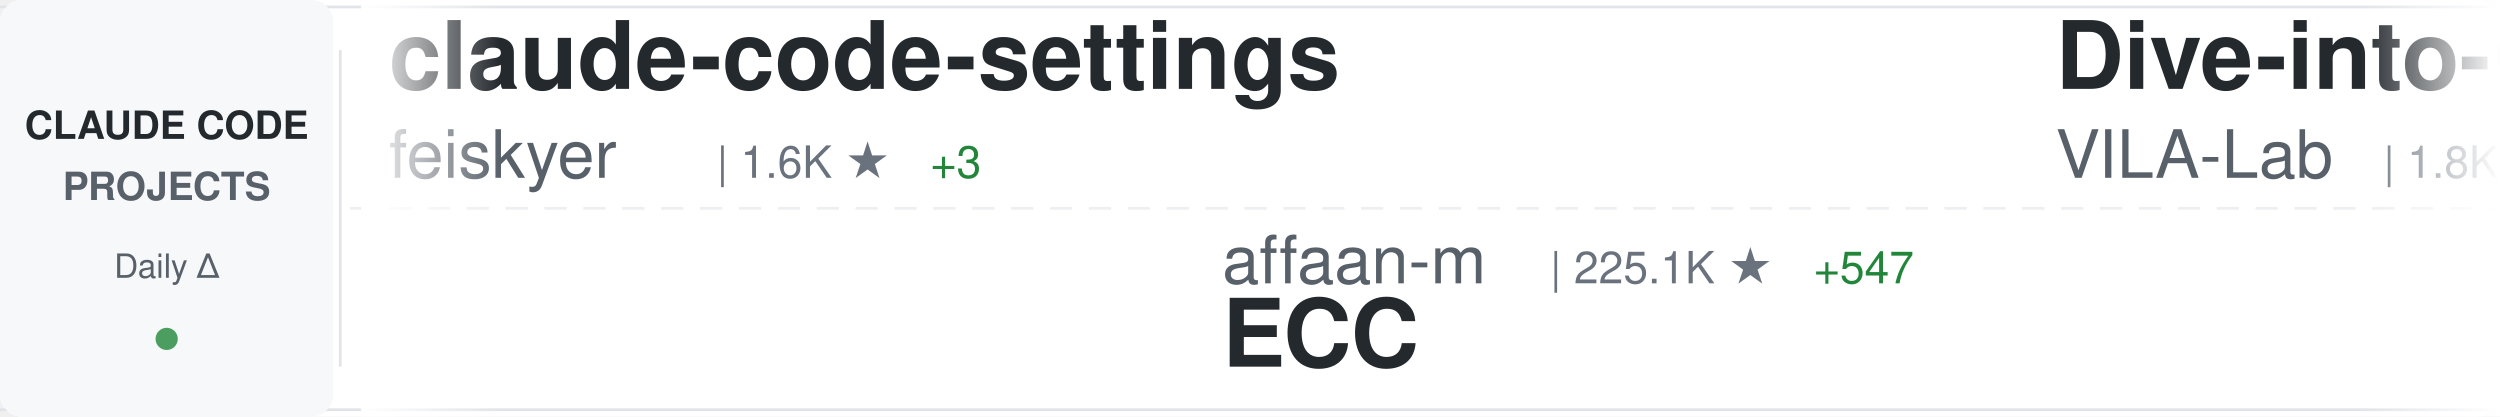
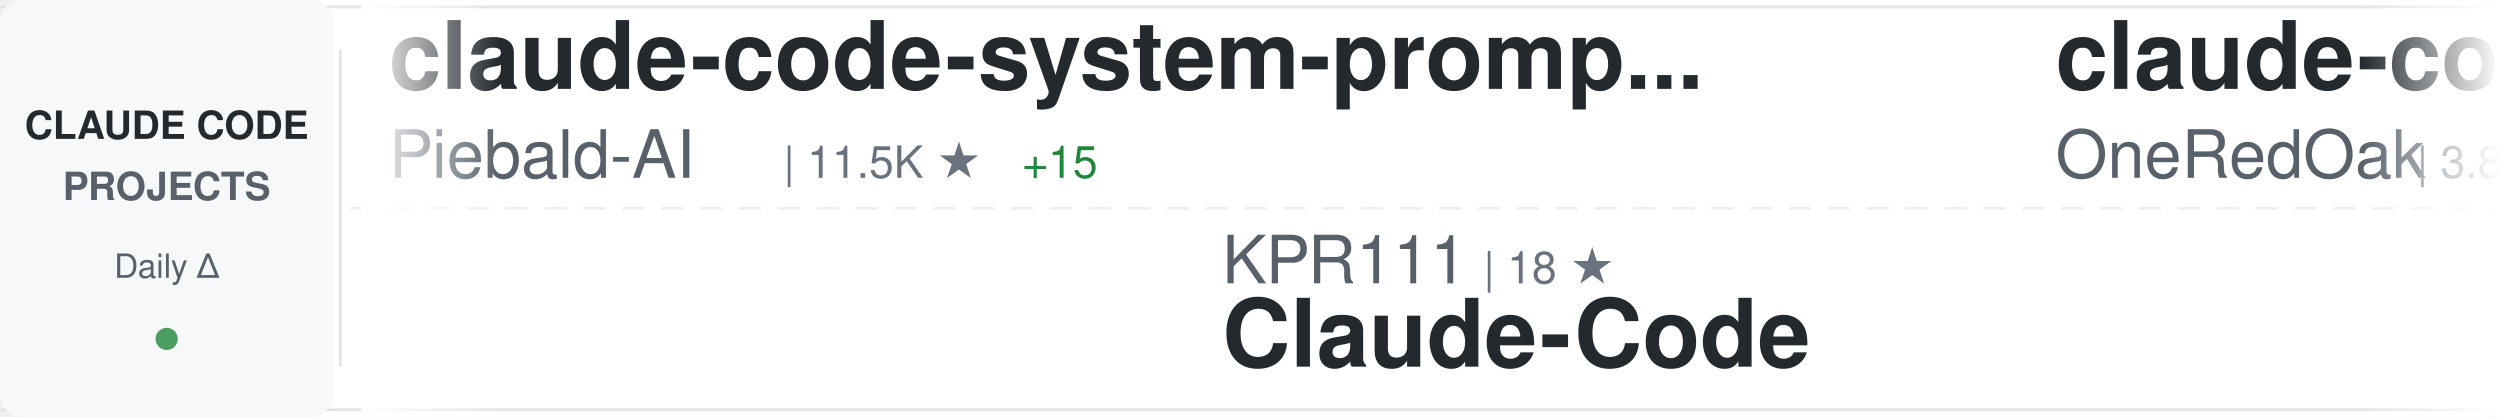
<svg xmlns="http://www.w3.org/2000/svg" width="900" height="150">
  <defs>
    <linearGradient id="awesomeLeftFade" x1="0%" y1="0%" x2="100%" y2="0%">
      <stop offset="0%" style="stop-color:#ffffff;stop-opacity:1" />
      <stop offset="100%" style="stop-color:#ffffff;stop-opacity:0" />
    </linearGradient>
    <linearGradient id="awesomeRightFade" x1="0%" y1="0%" x2="100%" y2="0%">
      <stop offset="0%" style="stop-color:#ffffff;stop-opacity:0" />
      <stop offset="100%" style="stop-color:#ffffff;stop-opacity:1" />
    </linearGradient>
  </defs>
  <rect width="900" height="150" fill="#ffffff" rx="8" />
  <rect x="0" y="2" width="900" height="1" fill="#e1e4e8" />
  <rect x="0" y="147" width="900" height="1" fill="#e1e4e8" />
  <line x1="0" y1="75" x2="900" y2="75" stroke="#e1e4e8" stroke-width="1" stroke-dasharray="8 6" opacity="0.6" />
  <rect x="0" y="0" width="120" height="150" fill="#f6f8fa" rx="8" />
  <text x="60" y="50" font-family="-apple-system, BlinkMacSystemFont, 'Segoe UI', Helvetica, Arial, sans-serif" font-size="14" font-weight="600" fill="#24292e" text-anchor="middle">CLAUDE CODE</text>
  <text x="60" y="72" font-family="-apple-system, BlinkMacSystemFont, 'Segoe UI', Helvetica, Arial, sans-serif" font-size="14" font-weight="600" fill="#586069" text-anchor="middle">PROJECTS</text>
  <text x="60" y="100" font-family="-apple-system, BlinkMacSystemFont, 'Segoe UI', Helvetica, Arial, sans-serif" font-size="12" font-weight="500" fill="#586069" text-anchor="middle">Daily Δ</text>
  <circle cx="60" cy="122" r="4" fill="#22863a" opacity="0.8" />
  <rect x="122" y="18" width="1" height="114" fill="#e1e4e8" />
  <clipPath id="awesomeTickerClip">
    <rect x="130" y="0" width="770" height="150" />
  </clipPath>
  <g clip-path="url(#awesomeTickerClip)">
    <g id="awesomeTickerItems">
      <animateTransform attributeName="transform" attributeType="XML" type="translate" from="0 0" to="-3000 0" dur="54s" repeatCount="indefinite" />
      <g transform="translate(0, 0)">
-         <text x="140" y="32" font-family="-apple-system, BlinkMacSystemFont, 'Segoe UI', Helvetica, Arial, sans-serif" font-size="34" font-weight="600" fill="#24292e">claude-code-settings</text>
-         <text x="140" y="64" font-family="-apple-system, BlinkMacSystemFont, 'Segoe UI', Helvetica, Arial, sans-serif" font-size="24" font-weight="400" fill="#586069">feiskyer</text>
+         <text x="140" y="32" font-family="-apple-system, BlinkMacSystemFont, 'Segoe UI', Helvetica, Arial, sans-serif" font-size="34" font-weight="600" fill="#24292e">claude-code-system-promp...</text>
+         <text x="140" y="64" font-family="-apple-system, BlinkMacSystemFont, 'Segoe UI', Helvetica, Arial, sans-serif" font-size="24" font-weight="400" fill="#586069">Piebald-AI</text>
+         <text x="282" y="64" font-family="-apple-system, BlinkMacSystemFont, 'Segoe UI', Helvetica, Arial, sans-serif" font-size="16" font-weight="500" fill="#6a737d">| 11.5K ★</text>
+         <text x="368" y="64" font-family="-apple-system, BlinkMacSystemFont, 'Segoe UI', Helvetica, Arial, sans-serif" font-size="16" font-weight="500" fill="#22863a"> +15</text>
+       </g>
+       <g transform="translate(300, 0)">
+         <text x="140" y="102" font-family="-apple-system, BlinkMacSystemFont, 'Segoe UI', Helvetica, Arial, sans-serif" font-size="24" font-weight="400" fill="#586069">KPR111</text>
+         <text x="234" y="102" font-family="-apple-system, BlinkMacSystemFont, 'Segoe UI', Helvetica, Arial, sans-serif" font-size="16" font-weight="500" fill="#6a737d">| 18 ★</text>
+         <text x="140" y="132" font-family="-apple-system, BlinkMacSystemFont, 'Segoe UI', Helvetica, Arial, sans-serif" font-size="34" font-weight="600" fill="#24292e">Claude-Code</text>
+       </g>
+       <g transform="translate(600, 0)">
+         <text x="140" y="32" font-family="-apple-system, BlinkMacSystemFont, 'Segoe UI', Helvetica, Arial, sans-serif" font-size="34" font-weight="600" fill="#24292e">claude-code-workflows</text>
+         <text x="140" y="64" font-family="-apple-system, BlinkMacSystemFont, 'Segoe UI', Helvetica, Arial, sans-serif" font-size="24" font-weight="400" fill="#586069">OneRedOak</text>
+         <text x="270" y="64" font-family="-apple-system, BlinkMacSystemFont, 'Segoe UI', Helvetica, Arial, sans-serif" font-size="16" font-weight="500" fill="#6a737d">| 3.8K ★</text>
+         <text x="347" y="64" font-family="-apple-system, BlinkMacSystemFont, 'Segoe UI', Helvetica, Arial, sans-serif" font-size="16" font-weight="500" fill="#22863a"> +1</text>
+       </g>
+       <g transform="translate(900, 0)">
+         <text x="140" y="102" font-family="-apple-system, BlinkMacSystemFont, 'Segoe UI', Helvetica, Arial, sans-serif" font-size="24" font-weight="400" fill="#586069">edmund-io</text>
+         <text x="270" y="102" font-family="-apple-system, BlinkMacSystemFont, 'Segoe UI', Helvetica, Arial, sans-serif" font-size="16" font-weight="500" fill="#6a737d">| 1.5K ★</text>
+         <text x="347" y="102" font-family="-apple-system, BlinkMacSystemFont, 'Segoe UI', Helvetica, Arial, sans-serif" font-size="16" font-weight="500" fill="#22863a"> +2</text>
+         <text x="140" y="132" font-family="-apple-system, BlinkMacSystemFont, 'Segoe UI', Helvetica, Arial, sans-serif" font-size="34" font-weight="600" fill="#24292e">edmunds-claude-code</text>
+       </g>
+       <g transform="translate(1200, 0)">
+         <text x="140" y="32" font-family="-apple-system, BlinkMacSystemFont, 'Segoe UI', Helvetica, Arial, sans-serif" font-size="34" font-weight="600" fill="#24292e">Claude-Code-Source-Study</text>
+         <text x="140" y="64" font-family="-apple-system, BlinkMacSystemFont, 'Segoe UI', Helvetica, Arial, sans-serif" font-size="24" font-weight="400" fill="#586069">luyao618</text>
        <text x="258" y="64" font-family="-apple-system, BlinkMacSystemFont, 'Segoe UI', Helvetica, Arial, sans-serif" font-size="16" font-weight="500" fill="#6a737d">| 1.6K ★</text>
        <text x="335" y="64" font-family="-apple-system, BlinkMacSystemFont, 'Segoe UI', Helvetica, Arial, sans-serif" font-size="16" font-weight="500" fill="#22863a"> +3</text>
      </g>
-       <g transform="translate(300, 0)">
-         <text x="140" y="102" font-family="-apple-system, BlinkMacSystemFont, 'Segoe UI', Helvetica, Arial, sans-serif" font-size="24" font-weight="400" fill="#586069">affaan-m</text>
-         <text x="258" y="102" font-family="-apple-system, BlinkMacSystemFont, 'Segoe UI', Helvetica, Arial, sans-serif" font-size="16" font-weight="500" fill="#6a737d">| 225.1K ★</text>
-         <text x="353" y="102" font-family="-apple-system, BlinkMacSystemFont, 'Segoe UI', Helvetica, Arial, sans-serif" font-size="16" font-weight="500" fill="#22863a"> +547</text>
-         <text x="140" y="132" font-family="-apple-system, BlinkMacSystemFont, 'Segoe UI', Helvetica, Arial, sans-serif" font-size="34" font-weight="600" fill="#24292e">ECC</text>
-       </g>
-       <g transform="translate(600, 0)">
-         <text x="140" y="32" font-family="-apple-system, BlinkMacSystemFont, 'Segoe UI', Helvetica, Arial, sans-serif" font-size="34" font-weight="600" fill="#24292e">Dive-into-Claude-Code</text>
-         <text x="140" y="64" font-family="-apple-system, BlinkMacSystemFont, 'Segoe UI', Helvetica, Arial, sans-serif" font-size="24" font-weight="400" fill="#586069">VILA-Lab</text>
-         <text x="258" y="64" font-family="-apple-system, BlinkMacSystemFont, 'Segoe UI', Helvetica, Arial, sans-serif" font-size="16" font-weight="500" fill="#6a737d">| 1.8K ★</text>
-         <text x="335" y="64" font-family="-apple-system, BlinkMacSystemFont, 'Segoe UI', Helvetica, Arial, sans-serif" font-size="16" font-weight="500" fill="#22863a"> +8</text>
-       </g>
-       <g transform="translate(900, 0)">
-         <text x="140" y="102" font-family="-apple-system, BlinkMacSystemFont, 'Segoe UI', Helvetica, Arial, sans-serif" font-size="24" font-weight="400" fill="#586069">ghuntley</text>
-         <text x="258" y="102" font-family="-apple-system, BlinkMacSystemFont, 'Segoe UI', Helvetica, Arial, sans-serif" font-size="16" font-weight="500" fill="#6a737d">| 986 ★</text>
-         <text x="140" y="132" font-family="-apple-system, BlinkMacSystemFont, 'Segoe UI', Helvetica, Arial, sans-serif" font-size="34" font-weight="600" fill="#24292e">claude-code-source-code-...</text>
-       </g>
-       <g transform="translate(1200, 0)">
-         <text x="140" y="32" font-family="-apple-system, BlinkMacSystemFont, 'Segoe UI', Helvetica, Arial, sans-serif" font-size="34" font-weight="600" fill="#24292e">claude_codex_bridge</text>
-         <text x="140" y="64" font-family="-apple-system, BlinkMacSystemFont, 'Segoe UI', Helvetica, Arial, sans-serif" font-size="24" font-weight="400" fill="#586069">SeemSeam</text>
-         <text x="258" y="64" font-family="-apple-system, BlinkMacSystemFont, 'Segoe UI', Helvetica, Arial, sans-serif" font-size="16" font-weight="500" fill="#6a737d">| 3.2K ★</text>
-         <text x="335" y="64" font-family="-apple-system, BlinkMacSystemFont, 'Segoe UI', Helvetica, Arial, sans-serif" font-size="16" font-weight="500" fill="#22863a"> +14</text>
-       </g>
      <g transform="translate(1500, 0)">
-         <text x="140" y="102" font-family="-apple-system, BlinkMacSystemFont, 'Segoe UI', Helvetica, Arial, sans-serif" font-size="24" font-weight="400" fill="#586069">zstmfhy</text>
-         <text x="246" y="102" font-family="-apple-system, BlinkMacSystemFont, 'Segoe UI', Helvetica, Arial, sans-serif" font-size="16" font-weight="500" fill="#6a737d">| 190 ★</text>
+         <text x="140" y="102" font-family="-apple-system, BlinkMacSystemFont, 'Segoe UI', Helvetica, Arial, sans-serif" font-size="24" font-weight="400" fill="#586069">fazxes</text>
+         <text x="234" y="102" font-family="-apple-system, BlinkMacSystemFont, 'Segoe UI', Helvetica, Arial, sans-serif" font-size="16" font-weight="500" fill="#6a737d">| 223 ★</text>
        <text x="140" y="132" font-family="-apple-system, BlinkMacSystemFont, 'Segoe UI', Helvetica, Arial, sans-serif" font-size="34" font-weight="600" fill="#24292e">Claude-code</text>
      </g>
      <g transform="translate(1800, 0)">
-         <text x="140" y="32" font-family="-apple-system, BlinkMacSystemFont, 'Segoe UI', Helvetica, Arial, sans-serif" font-size="34" font-weight="600" fill="#24292e">claude-code-source-build</text>
-         <text x="140" y="64" font-family="-apple-system, BlinkMacSystemFont, 'Segoe UI', Helvetica, Arial, sans-serif" font-size="24" font-weight="400" fill="#586069">andrew-kramer-inno</text>
-         <text x="378" y="64" font-family="-apple-system, BlinkMacSystemFont, 'Segoe UI', Helvetica, Arial, sans-serif" font-size="16" font-weight="500" fill="#6a737d">| 593 ★</text>
+         <text x="140" y="32" font-family="-apple-system, BlinkMacSystemFont, 'Segoe UI', Helvetica, Arial, sans-serif" font-size="34" font-weight="600" fill="#24292e">how-claude-code-works</text>
+         <text x="140" y="64" font-family="-apple-system, BlinkMacSystemFont, 'Segoe UI', Helvetica, Arial, sans-serif" font-size="24" font-weight="400" fill="#586069">Windy3f3f3f3f</text>
+         <text x="318" y="64" font-family="-apple-system, BlinkMacSystemFont, 'Segoe UI', Helvetica, Arial, sans-serif" font-size="16" font-weight="500" fill="#6a737d">| 2.9K ★</text>
+         <text x="395" y="64" font-family="-apple-system, BlinkMacSystemFont, 'Segoe UI', Helvetica, Arial, sans-serif" font-size="16" font-weight="500" fill="#22863a"> +18</text>
      </g>
      <g transform="translate(2100, 0)">
-         <text x="140" y="102" font-family="-apple-system, BlinkMacSystemFont, 'Segoe UI', Helvetica, Arial, sans-serif" font-size="24" font-weight="400" fill="#586069">frankbria</text>
-         <text x="270" y="102" font-family="-apple-system, BlinkMacSystemFont, 'Segoe UI', Helvetica, Arial, sans-serif" font-size="16" font-weight="500" fill="#6a737d">| 9.5K ★</text>
-         <text x="347" y="102" font-family="-apple-system, BlinkMacSystemFont, 'Segoe UI', Helvetica, Arial, sans-serif" font-size="16" font-weight="500" fill="#22863a"> +3</text>
-         <text x="140" y="132" font-family="-apple-system, BlinkMacSystemFont, 'Segoe UI', Helvetica, Arial, sans-serif" font-size="34" font-weight="600" fill="#24292e">ralph-claude-code</text>
+         <text x="140" y="102" font-family="-apple-system, BlinkMacSystemFont, 'Segoe UI', Helvetica, Arial, sans-serif" font-size="24" font-weight="400" fill="#586069">Cranot</text>
+         <text x="234" y="102" font-family="-apple-system, BlinkMacSystemFont, 'Segoe UI', Helvetica, Arial, sans-serif" font-size="16" font-weight="500" fill="#6a737d">| 2.8K ★</text>
+         <text x="311" y="102" font-family="-apple-system, BlinkMacSystemFont, 'Segoe UI', Helvetica, Arial, sans-serif" font-size="16" font-weight="500" fill="#22863a"> +2</text>
+         <text x="140" y="132" font-family="-apple-system, BlinkMacSystemFont, 'Segoe UI', Helvetica, Arial, sans-serif" font-size="34" font-weight="600" fill="#24292e">claude-code-guide</text>
      </g>
      <g transform="translate(2400, 0)">
-         <text x="140" y="32" font-family="-apple-system, BlinkMacSystemFont, 'Segoe UI', Helvetica, Arial, sans-serif" font-size="34" font-weight="600" fill="#24292e">claude-code-guide</text>
-         <text x="140" y="64" font-family="-apple-system, BlinkMacSystemFont, 'Segoe UI', Helvetica, Arial, sans-serif" font-size="24" font-weight="400" fill="#586069">zebbern</text>
-         <text x="246" y="64" font-family="-apple-system, BlinkMacSystemFont, 'Segoe UI', Helvetica, Arial, sans-serif" font-size="16" font-weight="500" fill="#6a737d">| 4.4K ★</text>
-         <text x="323" y="64" font-family="-apple-system, BlinkMacSystemFont, 'Segoe UI', Helvetica, Arial, sans-serif" font-size="16" font-weight="500" fill="#22863a"> +3</text>
+         <text x="140" y="32" font-family="-apple-system, BlinkMacSystemFont, 'Segoe UI', Helvetica, Arial, sans-serif" font-size="34" font-weight="600" fill="#24292e">Claude-Code-Game-Studios</text>
+         <text x="140" y="64" font-family="-apple-system, BlinkMacSystemFont, 'Segoe UI', Helvetica, Arial, sans-serif" font-size="24" font-weight="400" fill="#586069">Donchitos</text>
+         <text x="270" y="64" font-family="-apple-system, BlinkMacSystemFont, 'Segoe UI', Helvetica, Arial, sans-serif" font-size="16" font-weight="500" fill="#6a737d">| 22.5K ★</text>
+         <text x="356" y="64" font-family="-apple-system, BlinkMacSystemFont, 'Segoe UI', Helvetica, Arial, sans-serif" font-size="16" font-weight="500" fill="#22863a"> +38</text>
      </g>
      <g transform="translate(2700, 0)">
-         <text x="140" y="102" font-family="-apple-system, BlinkMacSystemFont, 'Segoe UI', Helvetica, Arial, sans-serif" font-size="24" font-weight="400" fill="#586069">Cranot</text>
-         <text x="234" y="102" font-family="-apple-system, BlinkMacSystemFont, 'Segoe UI', Helvetica, Arial, sans-serif" font-size="16" font-weight="500" fill="#6a737d">| 2.8K ★</text>
-         <text x="311" y="102" font-family="-apple-system, BlinkMacSystemFont, 'Segoe UI', Helvetica, Arial, sans-serif" font-size="16" font-weight="500" fill="#22863a"> +1</text>
-         <text x="140" y="132" font-family="-apple-system, BlinkMacSystemFont, 'Segoe UI', Helvetica, Arial, sans-serif" font-size="34" font-weight="600" fill="#24292e">claude-code-guide</text>
+         <text x="140" y="102" font-family="-apple-system, BlinkMacSystemFont, 'Segoe UI', Helvetica, Arial, sans-serif" font-size="24" font-weight="400" fill="#586069">Maciek-roboblog</text>
+         <text x="342" y="102" font-family="-apple-system, BlinkMacSystemFont, 'Segoe UI', Helvetica, Arial, sans-serif" font-size="16" font-weight="500" fill="#6a737d">| 8.4K ★</text>
+         <text x="419" y="102" font-family="-apple-system, BlinkMacSystemFont, 'Segoe UI', Helvetica, Arial, sans-serif" font-size="16" font-weight="500" fill="#22863a"> +23</text>
+         <text x="140" y="132" font-family="-apple-system, BlinkMacSystemFont, 'Segoe UI', Helvetica, Arial, sans-serif" font-size="34" font-weight="600" fill="#24292e">Claude-Code-Usage-Monito...</text>
      </g>
      <g transform="translate(3000, 0)">
-         <text x="140" y="32" font-family="-apple-system, BlinkMacSystemFont, 'Segoe UI', Helvetica, Arial, sans-serif" font-size="34" font-weight="600" fill="#24292e">claude-code-settings</text>
-         <text x="140" y="64" font-family="-apple-system, BlinkMacSystemFont, 'Segoe UI', Helvetica, Arial, sans-serif" font-size="24" font-weight="400" fill="#586069">feiskyer</text>
-         <text x="258" y="64" font-family="-apple-system, BlinkMacSystemFont, 'Segoe UI', Helvetica, Arial, sans-serif" font-size="16" font-weight="500" fill="#6a737d">| 1.6K ★</text>
-         <text x="335" y="64" font-family="-apple-system, BlinkMacSystemFont, 'Segoe UI', Helvetica, Arial, sans-serif" font-size="16" font-weight="500" fill="#22863a"> +3</text>
+         <text x="140" y="32" font-family="-apple-system, BlinkMacSystemFont, 'Segoe UI', Helvetica, Arial, sans-serif" font-size="34" font-weight="600" fill="#24292e">claude-code-system-promp...</text>
+         <text x="140" y="64" font-family="-apple-system, BlinkMacSystemFont, 'Segoe UI', Helvetica, Arial, sans-serif" font-size="24" font-weight="400" fill="#586069">Piebald-AI</text>
+         <text x="282" y="64" font-family="-apple-system, BlinkMacSystemFont, 'Segoe UI', Helvetica, Arial, sans-serif" font-size="16" font-weight="500" fill="#6a737d">| 11.5K ★</text>
+         <text x="368" y="64" font-family="-apple-system, BlinkMacSystemFont, 'Segoe UI', Helvetica, Arial, sans-serif" font-size="16" font-weight="500" fill="#22863a"> +15</text>
      </g>
      <g transform="translate(3300, 0)">
-         <text x="140" y="102" font-family="-apple-system, BlinkMacSystemFont, 'Segoe UI', Helvetica, Arial, sans-serif" font-size="24" font-weight="400" fill="#586069">affaan-m</text>
-         <text x="258" y="102" font-family="-apple-system, BlinkMacSystemFont, 'Segoe UI', Helvetica, Arial, sans-serif" font-size="16" font-weight="500" fill="#6a737d">| 225.1K ★</text>
-         <text x="353" y="102" font-family="-apple-system, BlinkMacSystemFont, 'Segoe UI', Helvetica, Arial, sans-serif" font-size="16" font-weight="500" fill="#22863a"> +547</text>
-         <text x="140" y="132" font-family="-apple-system, BlinkMacSystemFont, 'Segoe UI', Helvetica, Arial, sans-serif" font-size="34" font-weight="600" fill="#24292e">ECC</text>
+         <text x="140" y="102" font-family="-apple-system, BlinkMacSystemFont, 'Segoe UI', Helvetica, Arial, sans-serif" font-size="24" font-weight="400" fill="#586069">KPR111</text>
+         <text x="234" y="102" font-family="-apple-system, BlinkMacSystemFont, 'Segoe UI', Helvetica, Arial, sans-serif" font-size="16" font-weight="500" fill="#6a737d">| 18 ★</text>
+         <text x="140" y="132" font-family="-apple-system, BlinkMacSystemFont, 'Segoe UI', Helvetica, Arial, sans-serif" font-size="34" font-weight="600" fill="#24292e">Claude-Code</text>
      </g>
      <g transform="translate(3600, 0)">
-         <text x="140" y="32" font-family="-apple-system, BlinkMacSystemFont, 'Segoe UI', Helvetica, Arial, sans-serif" font-size="34" font-weight="600" fill="#24292e">Dive-into-Claude-Code</text>
-         <text x="140" y="64" font-family="-apple-system, BlinkMacSystemFont, 'Segoe UI', Helvetica, Arial, sans-serif" font-size="24" font-weight="400" fill="#586069">VILA-Lab</text>
-         <text x="258" y="64" font-family="-apple-system, BlinkMacSystemFont, 'Segoe UI', Helvetica, Arial, sans-serif" font-size="16" font-weight="500" fill="#6a737d">| 1.8K ★</text>
-         <text x="335" y="64" font-family="-apple-system, BlinkMacSystemFont, 'Segoe UI', Helvetica, Arial, sans-serif" font-size="16" font-weight="500" fill="#22863a"> +8</text>
+         <text x="140" y="32" font-family="-apple-system, BlinkMacSystemFont, 'Segoe UI', Helvetica, Arial, sans-serif" font-size="34" font-weight="600" fill="#24292e">claude-code-workflows</text>
+         <text x="140" y="64" font-family="-apple-system, BlinkMacSystemFont, 'Segoe UI', Helvetica, Arial, sans-serif" font-size="24" font-weight="400" fill="#586069">OneRedOak</text>
+         <text x="270" y="64" font-family="-apple-system, BlinkMacSystemFont, 'Segoe UI', Helvetica, Arial, sans-serif" font-size="16" font-weight="500" fill="#6a737d">| 3.8K ★</text>
+         <text x="347" y="64" font-family="-apple-system, BlinkMacSystemFont, 'Segoe UI', Helvetica, Arial, sans-serif" font-size="16" font-weight="500" fill="#22863a"> +1</text>
      </g>
      <g transform="translate(3900, 0)">
-         <text x="140" y="102" font-family="-apple-system, BlinkMacSystemFont, 'Segoe UI', Helvetica, Arial, sans-serif" font-size="24" font-weight="400" fill="#586069">ghuntley</text>
-         <text x="258" y="102" font-family="-apple-system, BlinkMacSystemFont, 'Segoe UI', Helvetica, Arial, sans-serif" font-size="16" font-weight="500" fill="#6a737d">| 986 ★</text>
-         <text x="140" y="132" font-family="-apple-system, BlinkMacSystemFont, 'Segoe UI', Helvetica, Arial, sans-serif" font-size="34" font-weight="600" fill="#24292e">claude-code-source-code-...</text>
+         <text x="140" y="102" font-family="-apple-system, BlinkMacSystemFont, 'Segoe UI', Helvetica, Arial, sans-serif" font-size="24" font-weight="400" fill="#586069">edmund-io</text>
+         <text x="270" y="102" font-family="-apple-system, BlinkMacSystemFont, 'Segoe UI', Helvetica, Arial, sans-serif" font-size="16" font-weight="500" fill="#6a737d">| 1.5K ★</text>
+         <text x="347" y="102" font-family="-apple-system, BlinkMacSystemFont, 'Segoe UI', Helvetica, Arial, sans-serif" font-size="16" font-weight="500" fill="#22863a"> +2</text>
+         <text x="140" y="132" font-family="-apple-system, BlinkMacSystemFont, 'Segoe UI', Helvetica, Arial, sans-serif" font-size="34" font-weight="600" fill="#24292e">edmunds-claude-code</text>
      </g>
    </g>
  </g>
  <rect x="130" y="0" width="50" height="150" fill="url(#awesomeLeftFade)" />
  <rect x="850" y="0" width="50" height="150" fill="url(#awesomeRightFade)" />
</svg>
